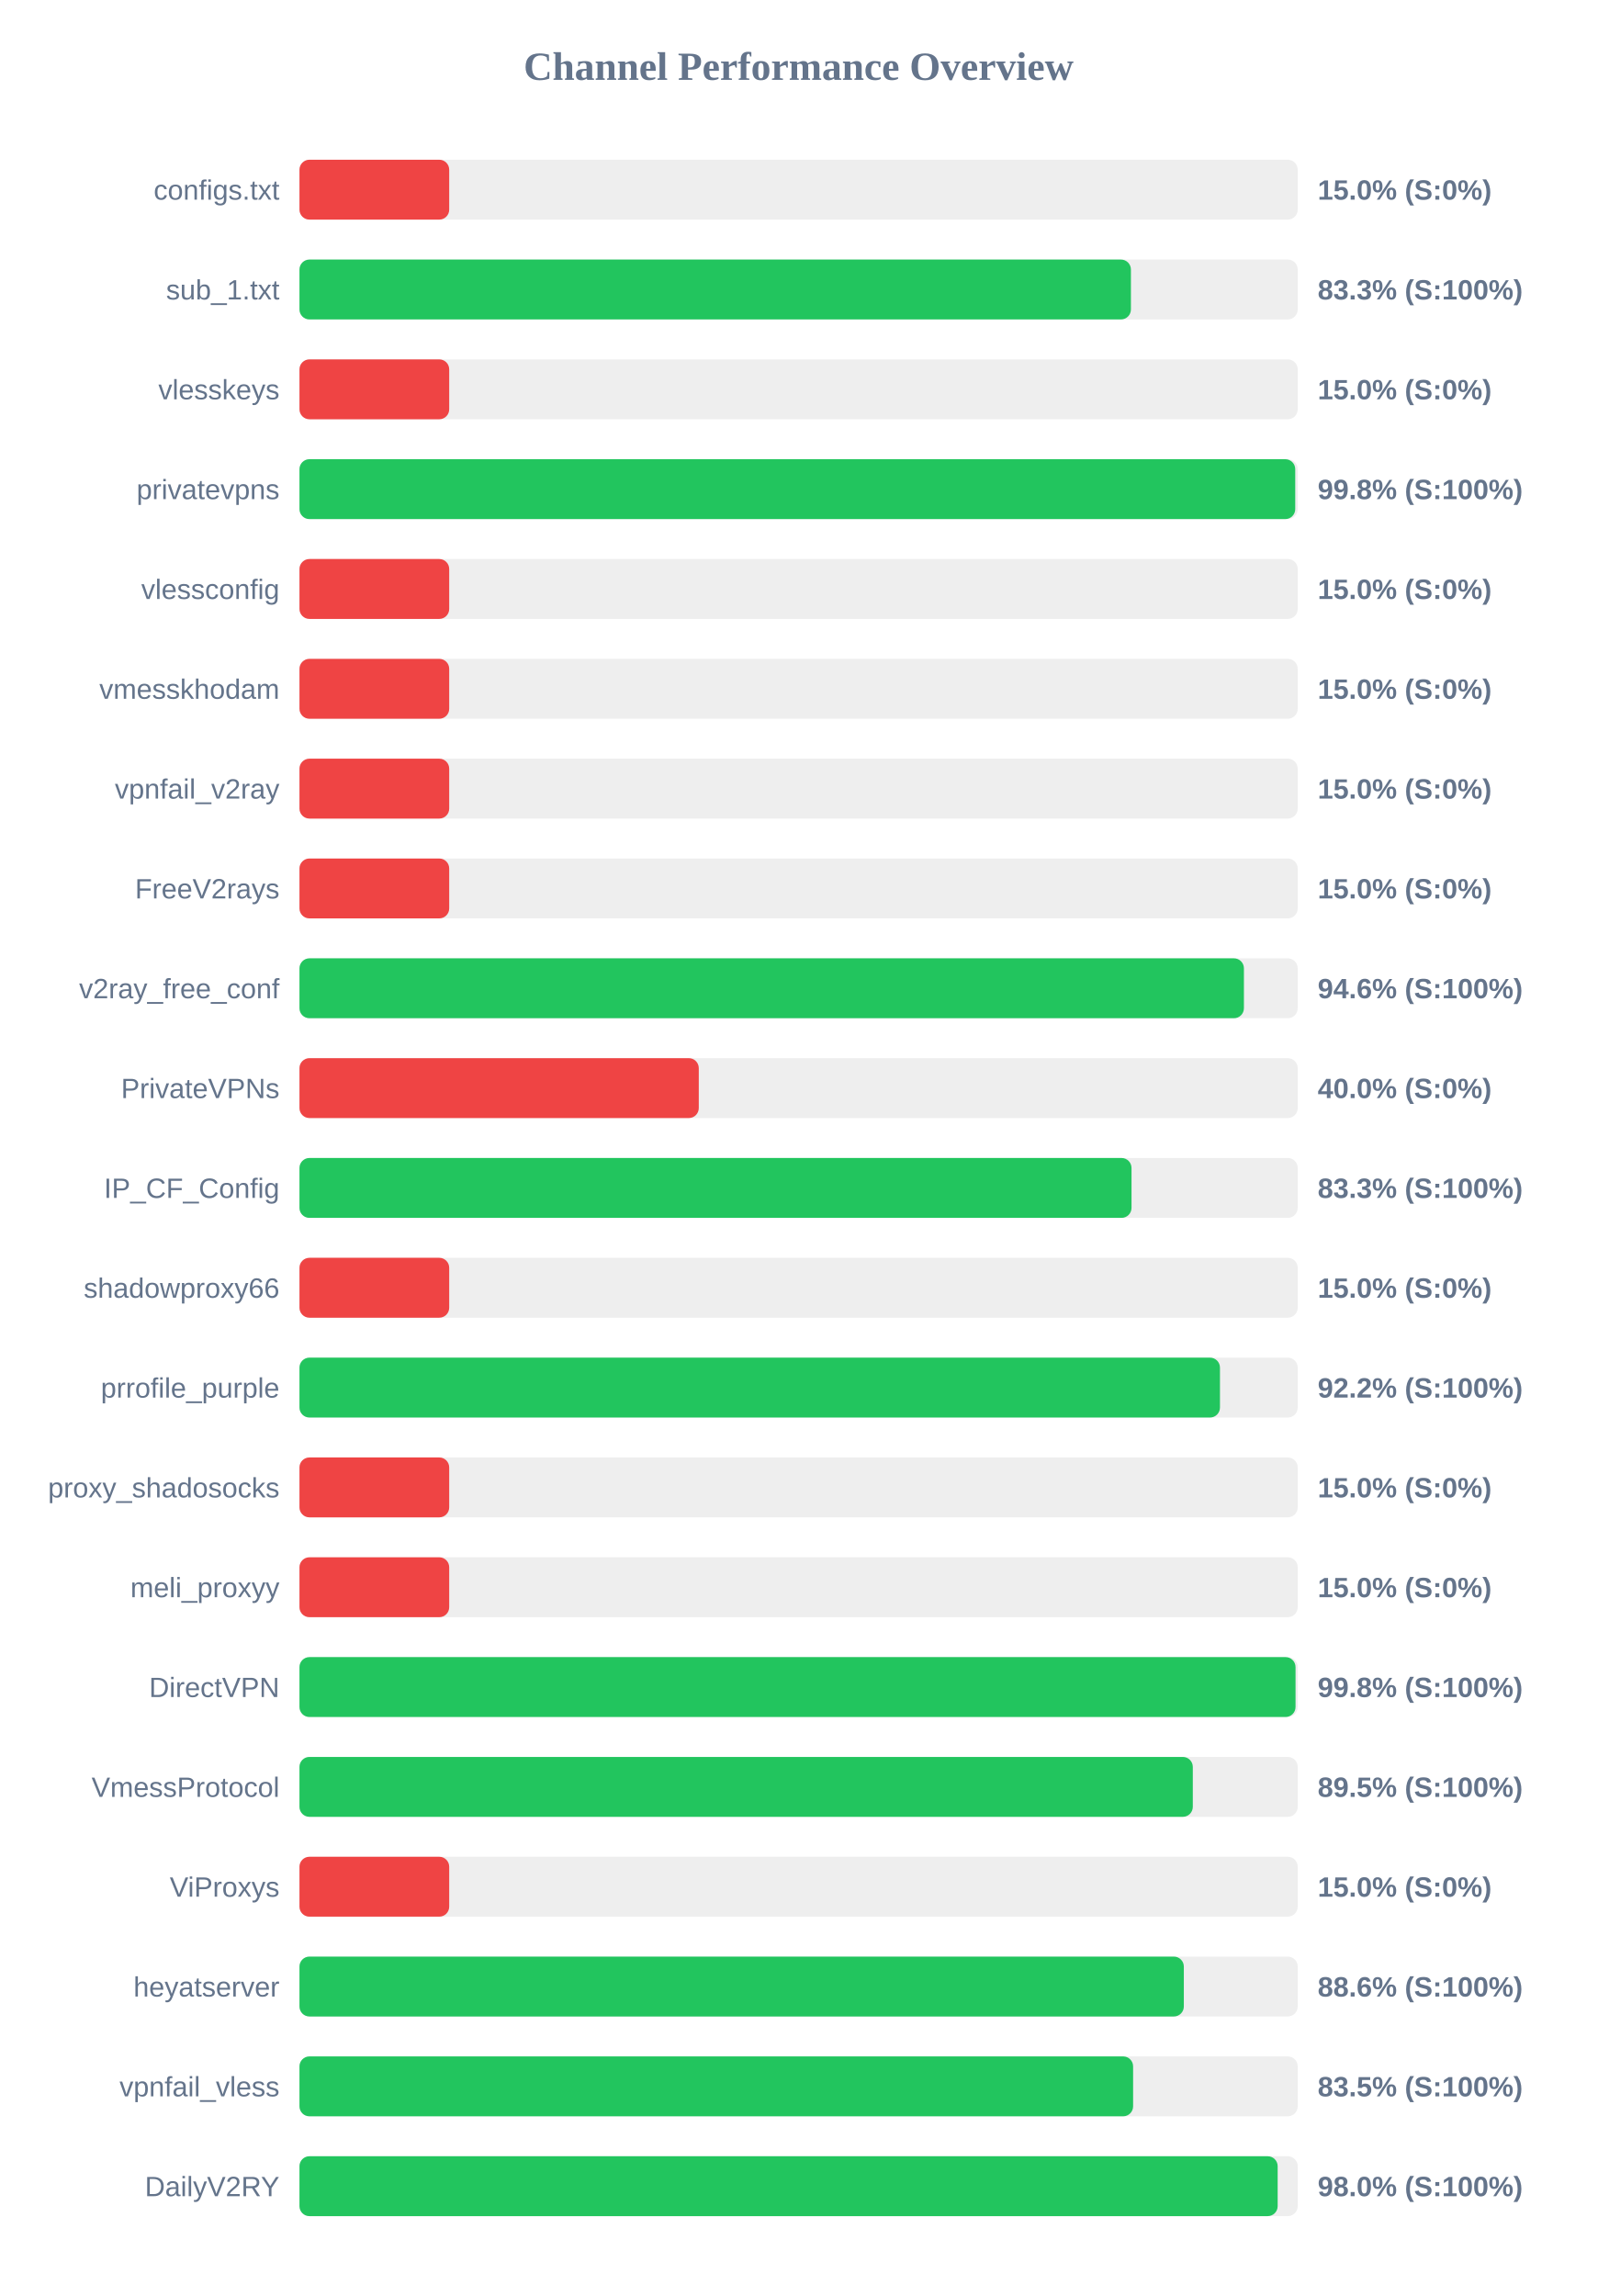
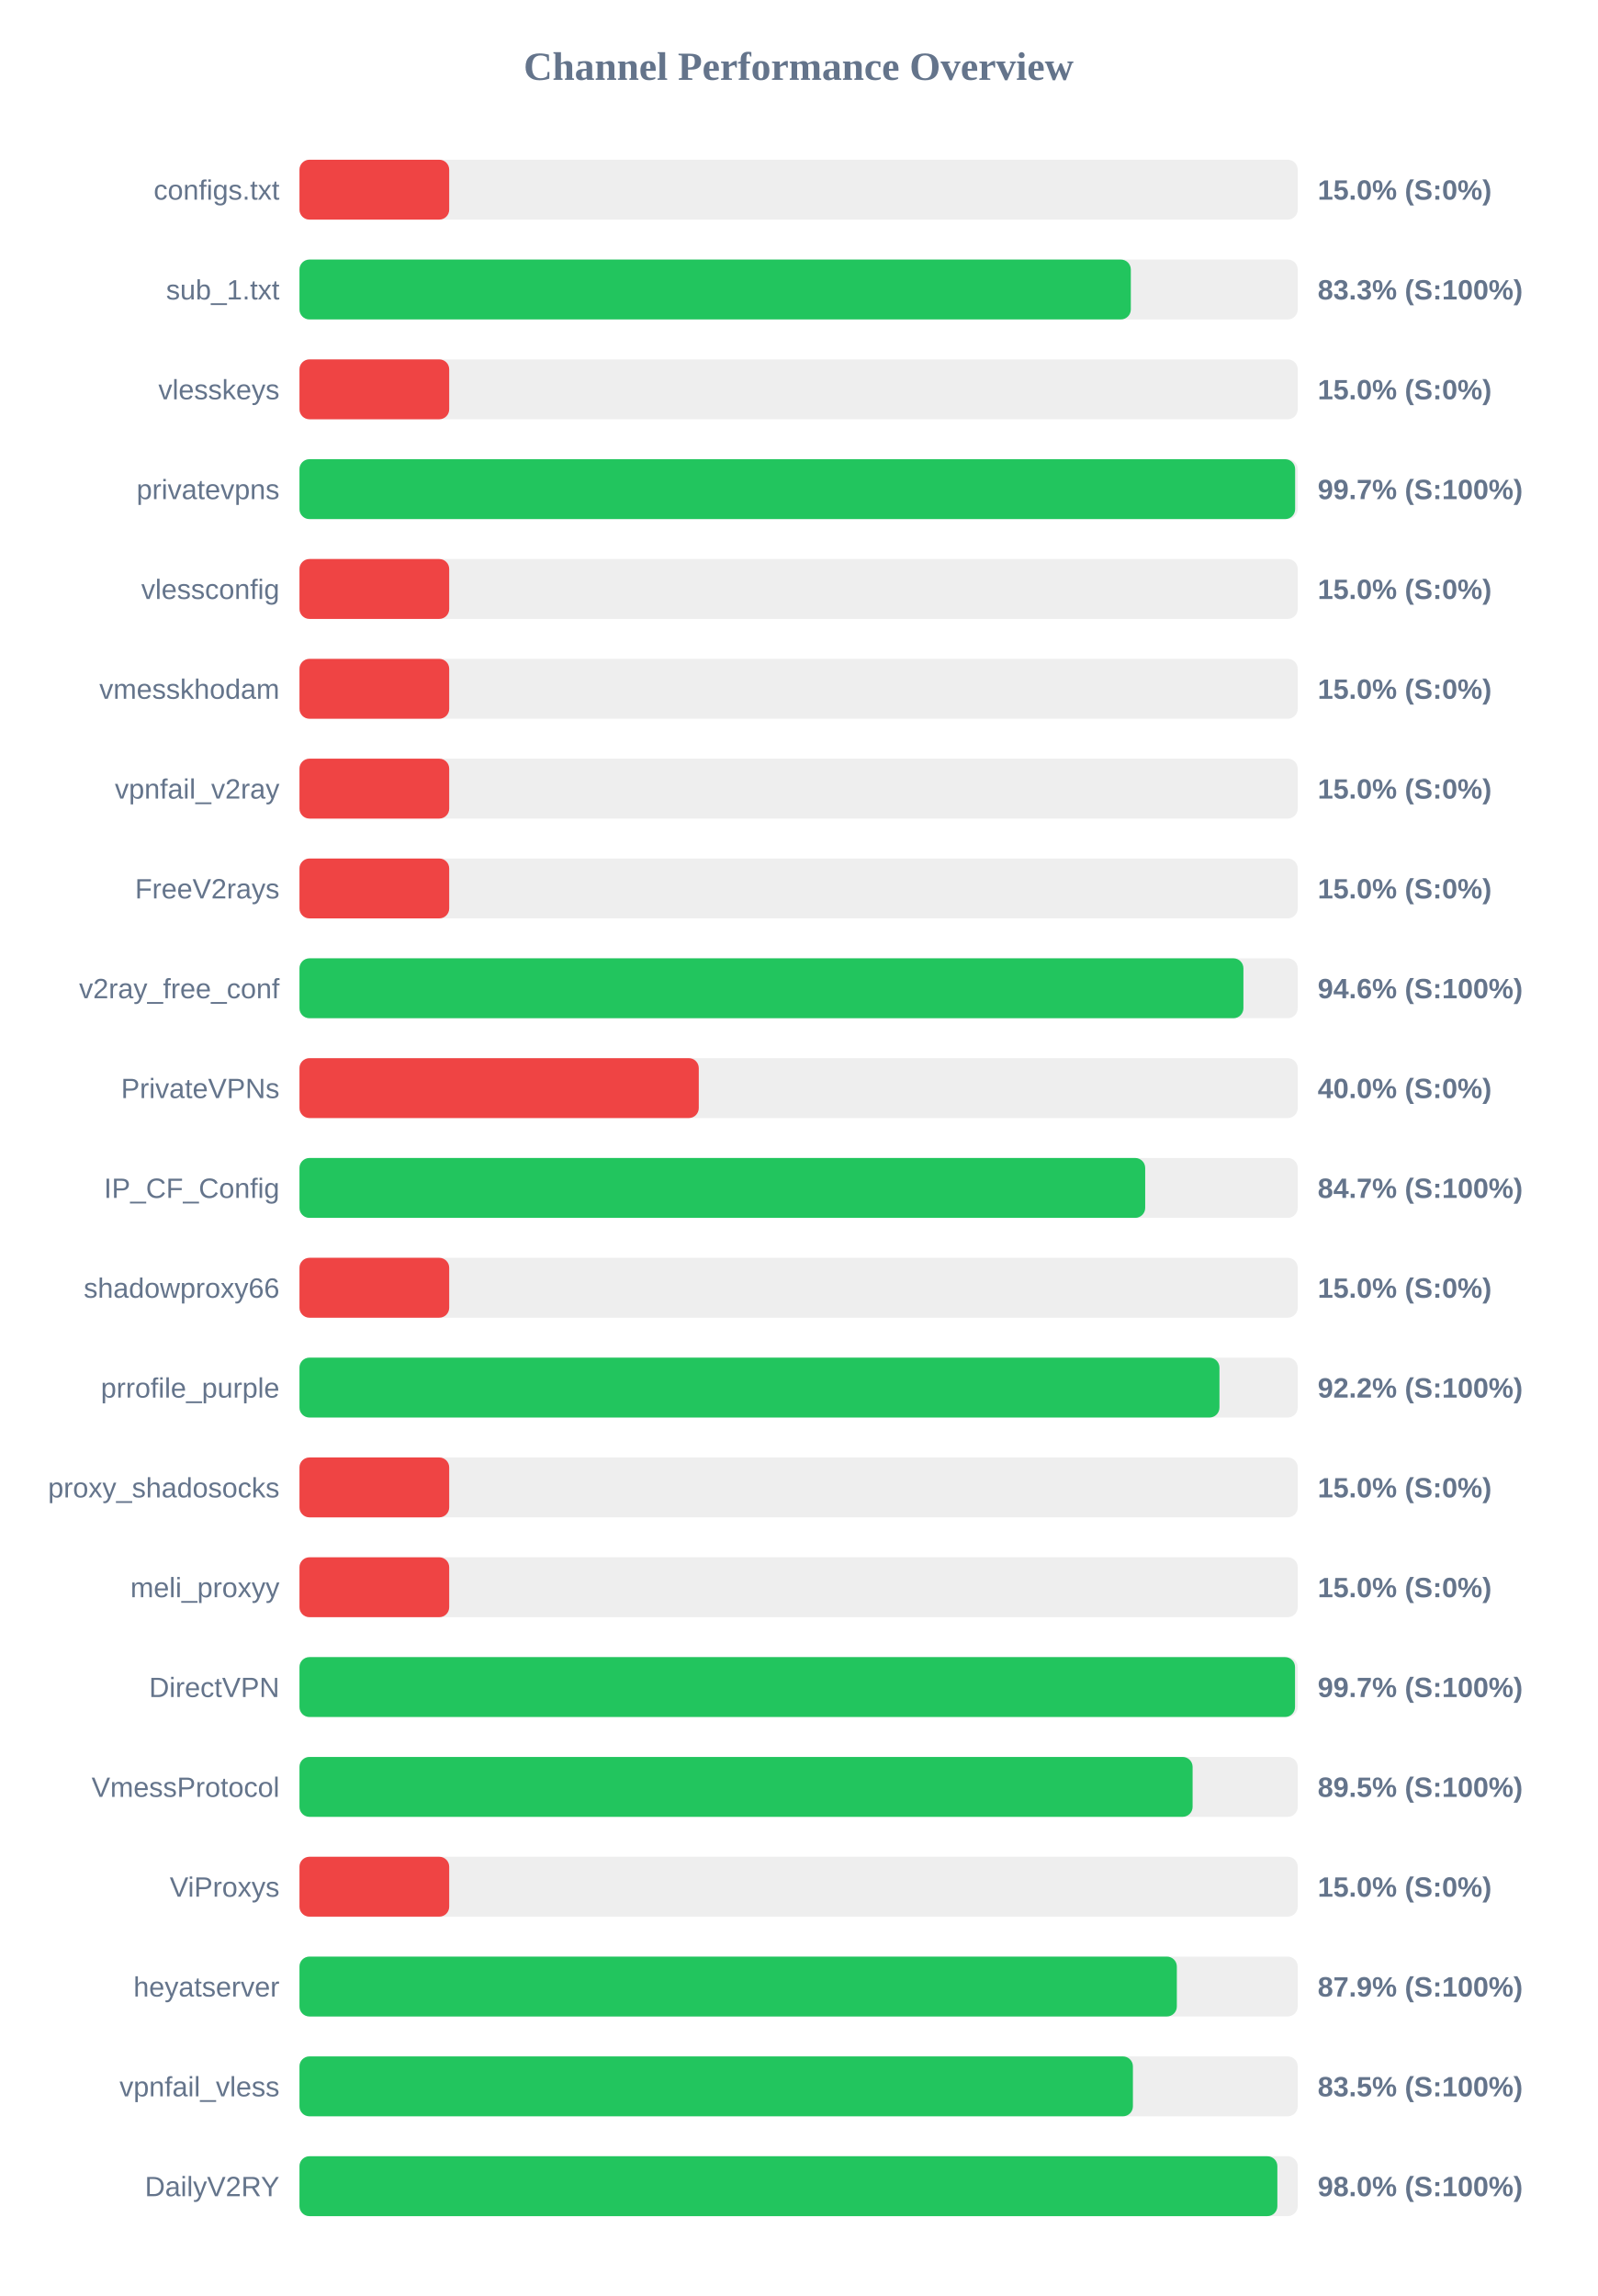
<svg xmlns="http://www.w3.org/2000/svg" width="800" height="1150" version="1.1">
  <style>
        .row { font: 14px Arial; fill: #64748b; }
        .score { font: bold 14px Arial; fill: #64748b; }
    </style>
  <text x="400" y="40" text-anchor="middle" font-size="20px" font-weight="bold" fill="#64748b">Channel Performance Overview</text>
  <rect x="150" y="80" width="500" height="30" fill="#eee" rx="5" />
  <rect x="150" y="80" width="75.0" height="30" fill="#ef4444" rx="5" />
  <text x="140" y="100" text-anchor="end" class="row">configs.txt</text>
  <text x="660" y="100" text-anchor="start" class="score">15.0% (S:0%)</text>
  <rect x="150" y="130" width="500" height="30" fill="#eee" rx="5" />
-   <rect x="150" y="130" width="416.45" height="30" fill="#22c55e" rx="5" />
+   <rect x="150" y="130" width="416.4" height="30" fill="#22c55e" rx="5" />
  <text x="140" y="150" text-anchor="end" class="row">sub_1.txt</text>
  <text x="660" y="150" text-anchor="start" class="score">83.3% (S:100%)</text>
  <rect x="150" y="180" width="500" height="30" fill="#eee" rx="5" />
  <rect x="150" y="180" width="75.0" height="30" fill="#ef4444" rx="5" />
  <text x="140" y="200" text-anchor="end" class="row">vlesskeys</text>
  <text x="660" y="200" text-anchor="start" class="score">15.0% (S:0%)</text>
  <rect x="150" y="230" width="500" height="30" fill="#eee" rx="5" />
-   <rect x="150" y="230" width="498.75" height="30" fill="#22c55e" rx="5" />
+   <rect x="150" y="230" width="498.7" height="30" fill="#22c55e" rx="5" />
  <text x="140" y="250" text-anchor="end" class="row">privatevpns</text>
-   <text x="660" y="250" text-anchor="start" class="score">99.8% (S:100%)</text>
+   <text x="660" y="250" text-anchor="start" class="score">99.7% (S:100%)</text>
  <rect x="150" y="280" width="500" height="30" fill="#eee" rx="5" />
  <rect x="150" y="280" width="75.0" height="30" fill="#ef4444" rx="5" />
  <text x="140" y="300" text-anchor="end" class="row">vlessconfig</text>
  <text x="660" y="300" text-anchor="start" class="score">15.0% (S:0%)</text>
  <rect x="150" y="330" width="500" height="30" fill="#eee" rx="5" />
  <rect x="150" y="330" width="75.0" height="30" fill="#ef4444" rx="5" />
  <text x="140" y="350" text-anchor="end" class="row">vmesskhodam</text>
  <text x="660" y="350" text-anchor="start" class="score">15.0% (S:0%)</text>
  <rect x="150" y="380" width="500" height="30" fill="#eee" rx="5" />
  <rect x="150" y="380" width="75.0" height="30" fill="#ef4444" rx="5" />
  <text x="140" y="400" text-anchor="end" class="row">vpnfail_v2ray</text>
  <text x="660" y="400" text-anchor="start" class="score">15.0% (S:0%)</text>
  <rect x="150" y="430" width="500" height="30" fill="#eee" rx="5" />
  <rect x="150" y="430" width="75.0" height="30" fill="#ef4444" rx="5" />
  <text x="140" y="450" text-anchor="end" class="row">FreeV2rays</text>
  <text x="660" y="450" text-anchor="start" class="score">15.0% (S:0%)</text>
  <rect x="150" y="480" width="500" height="30" fill="#eee" rx="5" />
-   <rect x="150" y="480" width="473.05" height="30" fill="#22c55e" rx="5" />
+   <rect x="150" y="480" width="472.8" height="30" fill="#22c55e" rx="5" />
  <text x="140" y="500" text-anchor="end" class="row">v2ray_free_conf</text>
  <text x="660" y="500" text-anchor="start" class="score">94.6% (S:100%)</text>
  <rect x="150" y="530" width="500" height="30" fill="#eee" rx="5" />
  <rect x="150" y="530" width="200.0" height="30" fill="#ef4444" rx="5" />
  <text x="140" y="550" text-anchor="end" class="row">PrivateVPNs</text>
  <text x="660" y="550" text-anchor="start" class="score">40.0% (S:0%)</text>
  <rect x="150" y="580" width="500" height="30" fill="#eee" rx="5" />
-   <rect x="150" y="580" width="416.75" height="30" fill="#22c55e" rx="5" />
+   <rect x="150" y="580" width="423.6" height="30" fill="#22c55e" rx="5" />
  <text x="140" y="600" text-anchor="end" class="row">IP_CF_Config</text>
-   <text x="660" y="600" text-anchor="start" class="score">83.3% (S:100%)</text>
+   <text x="660" y="600" text-anchor="start" class="score">84.7% (S:100%)</text>
  <rect x="150" y="630" width="500" height="30" fill="#eee" rx="5" />
  <rect x="150" y="630" width="75.0" height="30" fill="#ef4444" rx="5" />
  <text x="140" y="650" text-anchor="end" class="row">shadowproxy66</text>
  <text x="660" y="650" text-anchor="start" class="score">15.0% (S:0%)</text>
  <rect x="150" y="680" width="500" height="30" fill="#eee" rx="5" />
-   <rect x="150" y="680" width="461.05" height="30" fill="#22c55e" rx="5" />
+   <rect x="150" y="680" width="460.8" height="30" fill="#22c55e" rx="5" />
  <text x="140" y="700" text-anchor="end" class="row">prrofile_purple</text>
  <text x="660" y="700" text-anchor="start" class="score">92.2% (S:100%)</text>
  <rect x="150" y="730" width="500" height="30" fill="#eee" rx="5" />
  <rect x="150" y="730" width="75.0" height="30" fill="#ef4444" rx="5" />
  <text x="140" y="750" text-anchor="end" class="row">proxy_shadosocks</text>
  <text x="660" y="750" text-anchor="start" class="score">15.0% (S:0%)</text>
  <rect x="150" y="780" width="500" height="30" fill="#eee" rx="5" />
  <rect x="150" y="780" width="75.0" height="30" fill="#ef4444" rx="5" />
  <text x="140" y="800" text-anchor="end" class="row">meli_proxyy</text>
  <text x="660" y="800" text-anchor="start" class="score">15.0% (S:0%)</text>
  <rect x="150" y="830" width="500" height="30" fill="#eee" rx="5" />
-   <rect x="150" y="830" width="498.9" height="30" fill="#22c55e" rx="5" />
+   <rect x="150" y="830" width="498.65" height="30" fill="#22c55e" rx="5" />
  <text x="140" y="850" text-anchor="end" class="row">DirectVPN</text>
-   <text x="660" y="850" text-anchor="start" class="score">99.8% (S:100%)</text>
+   <text x="660" y="850" text-anchor="start" class="score">99.7% (S:100%)</text>
  <rect x="150" y="880" width="500" height="30" fill="#eee" rx="5" />
-   <rect x="150" y="880" width="447.45" height="30" fill="#22c55e" rx="5" />
+   <rect x="150" y="880" width="447.35" height="30" fill="#22c55e" rx="5" />
  <text x="140" y="900" text-anchor="end" class="row">VmessProtocol</text>
  <text x="660" y="900" text-anchor="start" class="score">89.5% (S:100%)</text>
  <rect x="150" y="930" width="500" height="30" fill="#eee" rx="5" />
  <rect x="150" y="930" width="75.0" height="30" fill="#ef4444" rx="5" />
  <text x="140" y="950" text-anchor="end" class="row">ViProxys</text>
  <text x="660" y="950" text-anchor="start" class="score">15.0% (S:0%)</text>
  <rect x="150" y="980" width="500" height="30" fill="#eee" rx="5" />
-   <rect x="150" y="980" width="442.95" height="30" fill="#22c55e" rx="5" />
+   <rect x="150" y="980" width="439.45" height="30" fill="#22c55e" rx="5" />
  <text x="140" y="1000" text-anchor="end" class="row">heyatserver</text>
-   <text x="660" y="1000" text-anchor="start" class="score">88.6% (S:100%)</text>
+   <text x="660" y="1000" text-anchor="start" class="score">87.9% (S:100%)</text>
  <rect x="150" y="1030" width="500" height="30" fill="#eee" rx="5" />
-   <rect x="150" y="1030" width="417.55" height="30" fill="#22c55e" rx="5" />
+   <rect x="150" y="1030" width="417.45" height="30" fill="#22c55e" rx="5" />
  <text x="140" y="1050" text-anchor="end" class="row">vpnfail_vless</text>
  <text x="660" y="1050" text-anchor="start" class="score">83.5% (S:100%)</text>
  <rect x="150" y="1080" width="500" height="30" fill="#eee" rx="5" />
-   <rect x="150" y="1080" width="489.95" height="30" fill="#22c55e" rx="5" />
+   <rect x="150" y="1080" width="489.8" height="30" fill="#22c55e" rx="5" />
  <text x="140" y="1100" text-anchor="end" class="row">DailyV2RY</text>
  <text x="660" y="1100" text-anchor="start" class="score">98.0% (S:100%)</text>
</svg>
